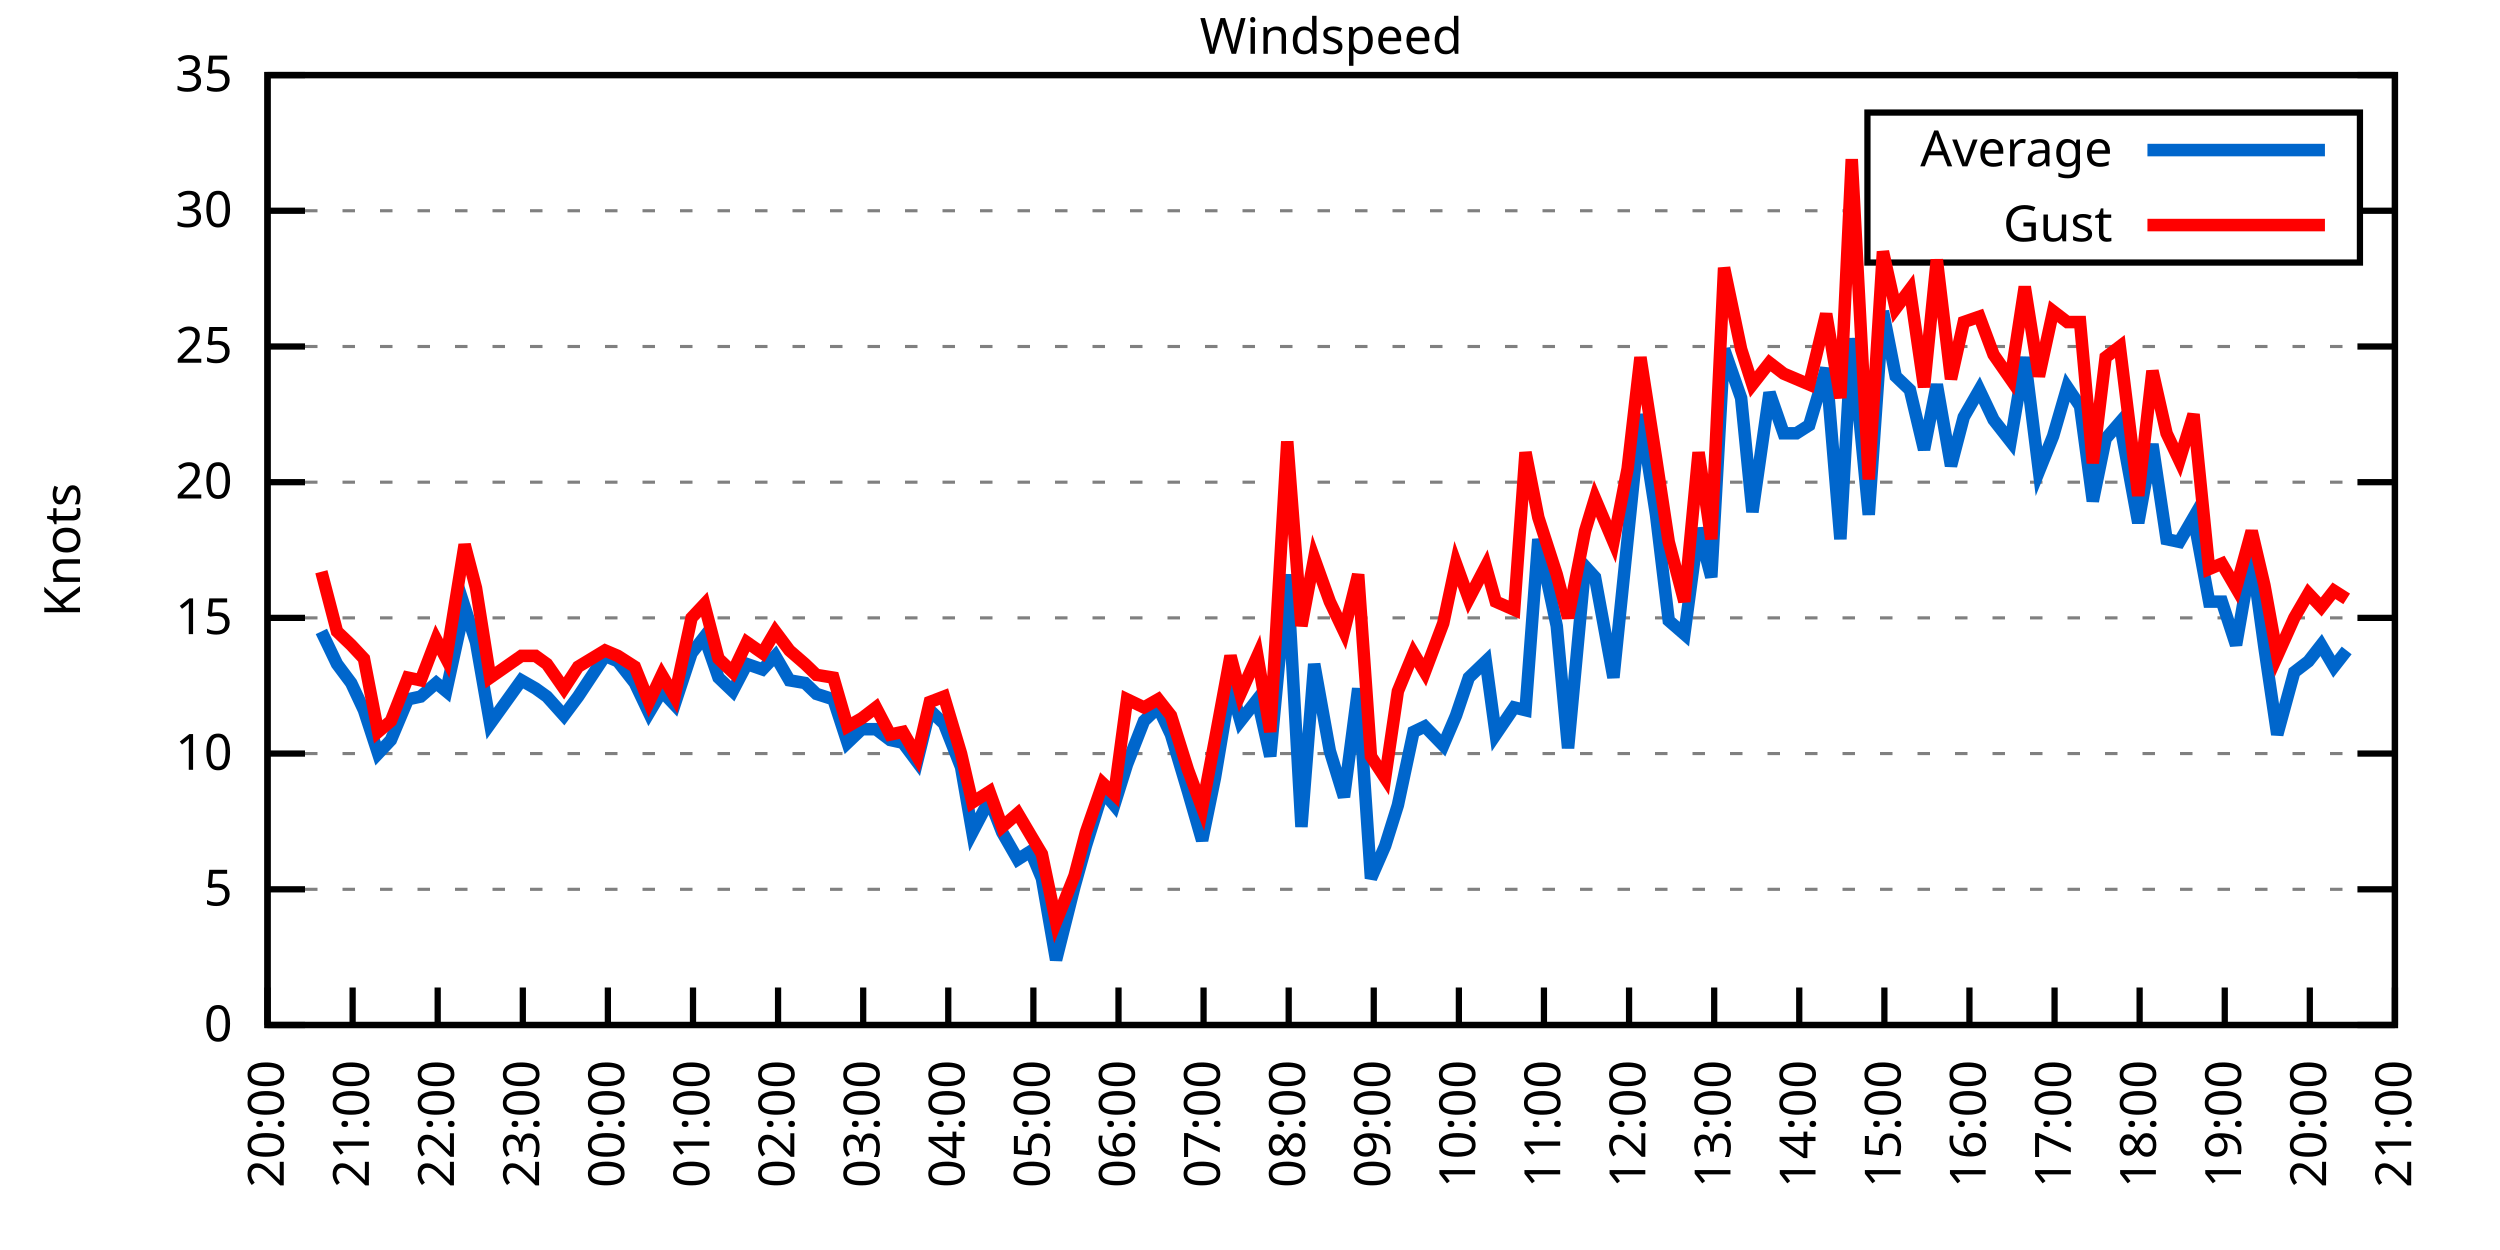
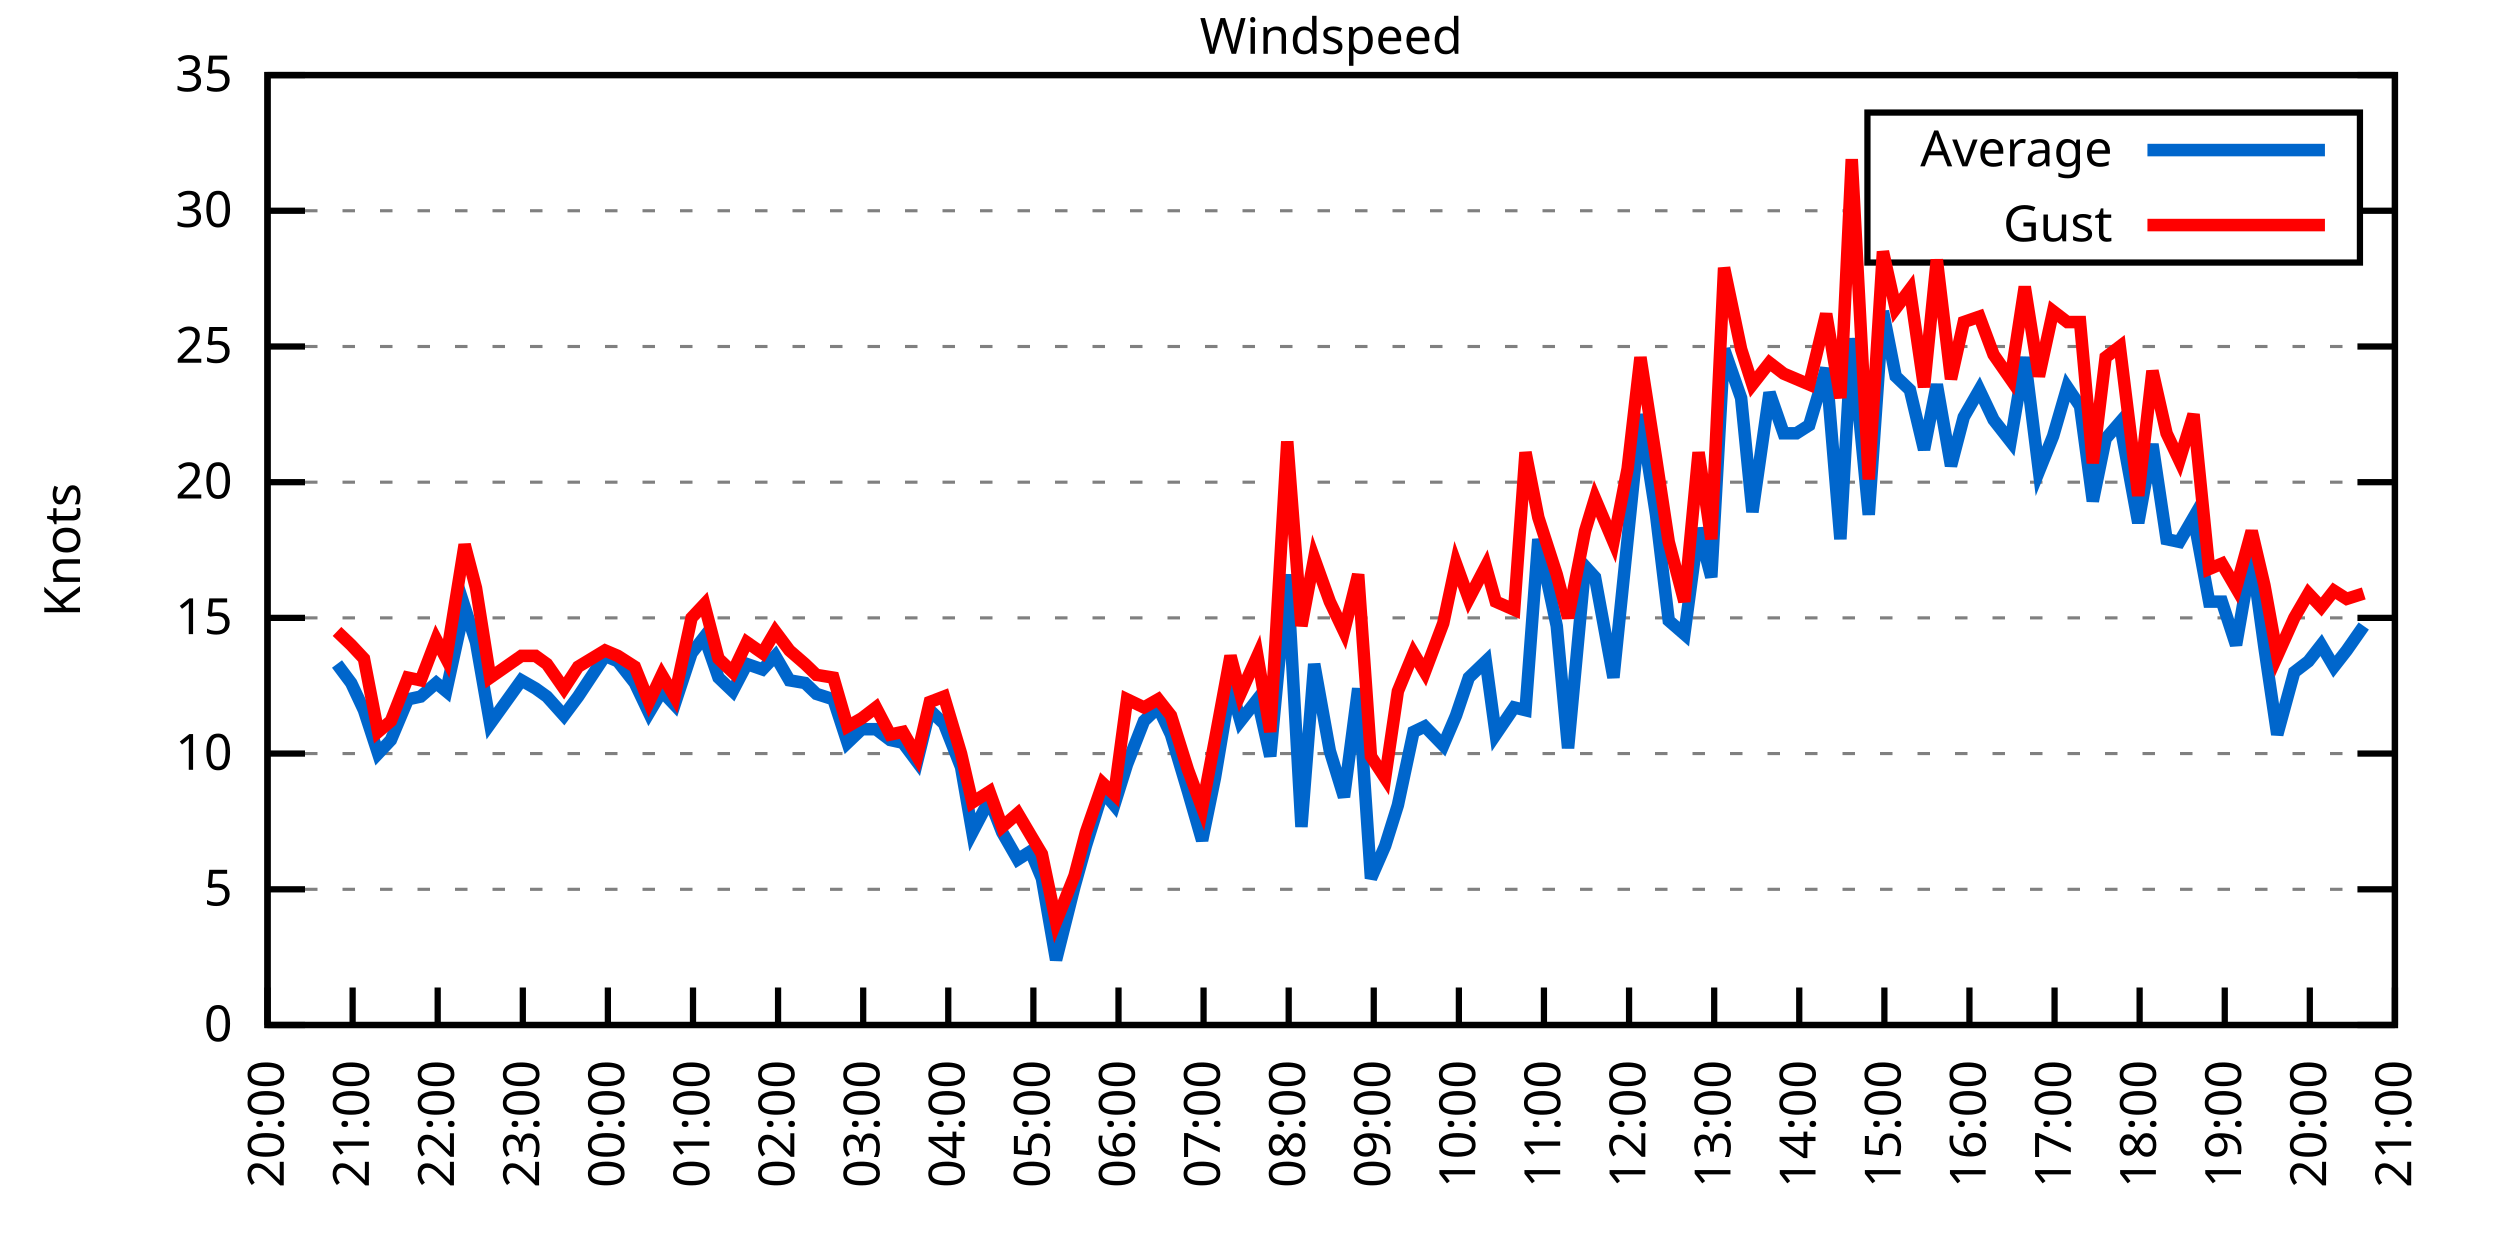
<svg xmlns="http://www.w3.org/2000/svg" xmlns:xlink="http://www.w3.org/1999/xlink" width="400" height="200" viewBox="0 0 400 200">
  <g id="gnuplot_canvas">
    <rect x="0" y="0" width="400" height="200" fill="none" />
    <defs>
      <circle id="gpDot" r="0.5" stroke-width="0.5" stroke="currentColor" />
      <path id="gpPt0" stroke-width="0.333" stroke="currentColor" d="M-1,0 h2 M0,-1 v2" />
      <path id="gpPt1" stroke-width="0.333" stroke="currentColor" d="M-1,-1 L1,1 M1,-1 L-1,1" />
      <path id="gpPt2" stroke-width="0.333" stroke="currentColor" d="M-1,0 L1,0 M0,-1 L0,1 M-1,-1 L1,1 M-1,1 L1,-1" />
      <rect id="gpPt3" stroke-width="0.333" stroke="currentColor" x="-1" y="-1" width="2" height="2" />
      <rect id="gpPt4" stroke-width="0.333" stroke="currentColor" fill="currentColor" x="-1" y="-1" width="2" height="2" />
      <circle id="gpPt5" stroke-width="0.333" stroke="currentColor" cx="0" cy="0" r="1" />
      <use xlink:href="#gpPt5" id="gpPt6" fill="currentColor" stroke="none" />
      <path id="gpPt7" stroke-width="0.333" stroke="currentColor" d="M0,-1.33 L-1.33,0.67 L1.33,0.67 z" />
      <use xlink:href="#gpPt7" id="gpPt8" fill="currentColor" stroke="none" />
      <use xlink:href="#gpPt7" id="gpPt9" stroke="currentColor" transform="rotate(180)" />
      <use xlink:href="#gpPt9" id="gpPt10" fill="currentColor" stroke="none" />
      <use xlink:href="#gpPt3" id="gpPt11" stroke="currentColor" transform="rotate(45)" />
      <use xlink:href="#gpPt11" id="gpPt12" fill="currentColor" stroke="none" />
      <path id="gpPt13" stroke-width="0.333" stroke="currentColor" d="M0,1.330 L1.265,0.411 L0.782,-1.067 L-0.782,-1.076 L-1.265,0.411 z" />
      <use xlink:href="#gpPt13" id="gpPt14" fill="currentColor" stroke="none" />
      <filter id="textbox" filterUnits="objectBoundingBox" x="0" y="0" height="1" width="1">
        <feFlood flood-color="white" flood-opacity="1" result="bgnd" />
        <feComposite in="SourceGraphic" in2="bgnd" operator="atop" />
      </filter>
      <filter id="greybox" filterUnits="objectBoundingBox" x="0" y="0" height="1" width="1">
        <feFlood flood-color="lightgrey" flood-opacity="1" result="grey" />
        <feComposite in="SourceGraphic" in2="grey" operator="atop" />
      </filter>
    </defs>
    <g fill="none" color="white" stroke="currentColor" stroke-width="1.00" stroke-linecap="butt" stroke-linejoin="miter">
</g>
    <g fill="none" color="black" stroke="currentColor" stroke-width="1.00" stroke-linecap="butt" stroke-linejoin="miter">
      <g stroke="none" shape-rendering="crispEdges">
        <polygon fill="rgb(255, 255, 255)" points="42.80,164.00 383.18,164.00 383.18,12.02 42.80,12.02 " />
      </g>
    </g>
    <g fill="none" color="black" stroke="currentColor" stroke-width="1.00" stroke-linecap="butt" stroke-linejoin="miter">
</g>
    <g fill="none" color="black" stroke="black" stroke-width="0.50" stroke-linecap="butt" stroke-linejoin="miter">
</g>
    <g fill="none" color="gray" stroke="currentColor" stroke-width="0.50" stroke-linecap="butt" stroke-linejoin="miter">
      <path stroke="gray" stroke-dasharray="2,4" class="gridline" d="M42.80,164.00 L383.19,164.00  " />
    </g>
    <g fill="none" color="gray" stroke="gray" stroke-width="1.00" stroke-linecap="butt" stroke-linejoin="miter">
</g>
    <g fill="none" color="black" stroke="currentColor" stroke-width="1.00" stroke-linecap="butt" stroke-linejoin="miter">
      <path stroke="black" d="M42.80,164.00 L48.80,164.00 M383.19,164.00 L377.19,164.00  " />
      <g transform="translate(37.20,166.60)" stroke="none" fill="black" font-family="Sans" font-size="8.00" text-anchor="end">
        <text>
          <tspan font-family="Sans"> 0</tspan>
        </text>
      </g>
    </g>
    <g fill="none" color="black" stroke="currentColor" stroke-width="1.00" stroke-linecap="butt" stroke-linejoin="miter">
</g>
    <g fill="none" color="black" stroke="black" stroke-width="0.50" stroke-linecap="butt" stroke-linejoin="miter">
</g>
    <g fill="none" color="gray" stroke="currentColor" stroke-width="0.50" stroke-linecap="butt" stroke-linejoin="miter">
      <path stroke="gray" stroke-dasharray="2,4" class="gridline" d="M42.80,142.29 L383.19,142.29  " />
    </g>
    <g fill="none" color="gray" stroke="gray" stroke-width="1.00" stroke-linecap="butt" stroke-linejoin="miter">
</g>
    <g fill="none" color="black" stroke="currentColor" stroke-width="1.00" stroke-linecap="butt" stroke-linejoin="miter">
      <path stroke="black" d="M42.80,142.29 L48.80,142.29 M383.19,142.29 L377.19,142.29  " />
      <g transform="translate(37.20,144.89)" stroke="none" fill="black" font-family="Sans" font-size="8.00" text-anchor="end">
        <text>
          <tspan font-family="Sans"> 5</tspan>
        </text>
      </g>
    </g>
    <g fill="none" color="black" stroke="currentColor" stroke-width="1.00" stroke-linecap="butt" stroke-linejoin="miter">
</g>
    <g fill="none" color="black" stroke="black" stroke-width="0.50" stroke-linecap="butt" stroke-linejoin="miter">
</g>
    <g fill="none" color="gray" stroke="currentColor" stroke-width="0.50" stroke-linecap="butt" stroke-linejoin="miter">
      <path stroke="gray" stroke-dasharray="2,4" class="gridline" d="M42.80,120.57 L383.19,120.57  " />
    </g>
    <g fill="none" color="gray" stroke="gray" stroke-width="1.00" stroke-linecap="butt" stroke-linejoin="miter">
</g>
    <g fill="none" color="black" stroke="currentColor" stroke-width="1.00" stroke-linecap="butt" stroke-linejoin="miter">
      <path stroke="black" d="M42.80,120.57 L48.80,120.57 M383.19,120.57 L377.19,120.57  " />
      <g transform="translate(37.20,123.17)" stroke="none" fill="black" font-family="Sans" font-size="8.00" text-anchor="end">
        <text>
          <tspan font-family="Sans"> 10</tspan>
        </text>
      </g>
    </g>
    <g fill="none" color="black" stroke="currentColor" stroke-width="1.00" stroke-linecap="butt" stroke-linejoin="miter">
</g>
    <g fill="none" color="black" stroke="black" stroke-width="0.50" stroke-linecap="butt" stroke-linejoin="miter">
</g>
    <g fill="none" color="gray" stroke="currentColor" stroke-width="0.50" stroke-linecap="butt" stroke-linejoin="miter">
      <path stroke="gray" stroke-dasharray="2,4" class="gridline" d="M42.80,98.86 L383.19,98.86  " />
    </g>
    <g fill="none" color="gray" stroke="gray" stroke-width="1.00" stroke-linecap="butt" stroke-linejoin="miter">
</g>
    <g fill="none" color="black" stroke="currentColor" stroke-width="1.00" stroke-linecap="butt" stroke-linejoin="miter">
      <path stroke="black" d="M42.80,98.86 L48.80,98.86 M383.19,98.86 L377.19,98.86  " />
      <g transform="translate(37.20,101.46)" stroke="none" fill="black" font-family="Sans" font-size="8.00" text-anchor="end">
        <text>
          <tspan font-family="Sans"> 15</tspan>
        </text>
      </g>
    </g>
    <g fill="none" color="black" stroke="currentColor" stroke-width="1.00" stroke-linecap="butt" stroke-linejoin="miter">
</g>
    <g fill="none" color="black" stroke="black" stroke-width="0.50" stroke-linecap="butt" stroke-linejoin="miter">
</g>
    <g fill="none" color="gray" stroke="currentColor" stroke-width="0.50" stroke-linecap="butt" stroke-linejoin="miter">
      <path stroke="gray" stroke-dasharray="2,4" class="gridline" d="M42.80,77.15 L383.19,77.15  " />
    </g>
    <g fill="none" color="gray" stroke="gray" stroke-width="1.00" stroke-linecap="butt" stroke-linejoin="miter">
</g>
    <g fill="none" color="black" stroke="currentColor" stroke-width="1.00" stroke-linecap="butt" stroke-linejoin="miter">
      <path stroke="black" d="M42.80,77.15 L48.80,77.15 M383.19,77.15 L377.19,77.15  " />
      <g transform="translate(37.20,79.75)" stroke="none" fill="black" font-family="Sans" font-size="8.00" text-anchor="end">
        <text>
          <tspan font-family="Sans"> 20</tspan>
        </text>
      </g>
    </g>
    <g fill="none" color="black" stroke="currentColor" stroke-width="1.00" stroke-linecap="butt" stroke-linejoin="miter">
</g>
    <g fill="none" color="black" stroke="black" stroke-width="0.50" stroke-linecap="butt" stroke-linejoin="miter">
</g>
    <g fill="none" color="gray" stroke="currentColor" stroke-width="0.50" stroke-linecap="butt" stroke-linejoin="miter">
      <path stroke="gray" stroke-dasharray="2,4" class="gridline" d="M42.80,55.44 L383.19,55.44  " />
    </g>
    <g fill="none" color="gray" stroke="gray" stroke-width="1.00" stroke-linecap="butt" stroke-linejoin="miter">
</g>
    <g fill="none" color="black" stroke="currentColor" stroke-width="1.00" stroke-linecap="butt" stroke-linejoin="miter">
      <path stroke="black" d="M42.80,55.44 L48.80,55.44 M383.19,55.44 L377.19,55.44  " />
      <g transform="translate(37.20,58.04)" stroke="none" fill="black" font-family="Sans" font-size="8.00" text-anchor="end">
        <text>
          <tspan font-family="Sans"> 25</tspan>
        </text>
      </g>
    </g>
    <g fill="none" color="black" stroke="currentColor" stroke-width="1.00" stroke-linecap="butt" stroke-linejoin="miter">
</g>
    <g fill="none" color="black" stroke="black" stroke-width="0.50" stroke-linecap="butt" stroke-linejoin="miter">
</g>
    <g fill="none" color="gray" stroke="currentColor" stroke-width="0.50" stroke-linecap="butt" stroke-linejoin="miter">
      <path stroke="gray" stroke-dasharray="2,4" class="gridline" d="M42.80,33.72 L298.79,33.72 M377.59,33.72 L383.19,33.72  " />
    </g>
    <g fill="none" color="gray" stroke="gray" stroke-width="1.00" stroke-linecap="butt" stroke-linejoin="miter">
</g>
    <g fill="none" color="black" stroke="currentColor" stroke-width="1.00" stroke-linecap="butt" stroke-linejoin="miter">
      <path stroke="black" d="M42.80,33.72 L48.80,33.72 M383.19,33.72 L377.19,33.72  " />
      <g transform="translate(37.20,36.32)" stroke="none" fill="black" font-family="Sans" font-size="8.00" text-anchor="end">
        <text>
          <tspan font-family="Sans"> 30</tspan>
        </text>
      </g>
    </g>
    <g fill="none" color="black" stroke="currentColor" stroke-width="1.00" stroke-linecap="butt" stroke-linejoin="miter">
</g>
    <g fill="none" color="black" stroke="black" stroke-width="0.50" stroke-linecap="butt" stroke-linejoin="miter">
</g>
    <g fill="none" color="gray" stroke="currentColor" stroke-width="0.50" stroke-linecap="butt" stroke-linejoin="miter">
      <path stroke="gray" stroke-dasharray="2,4" class="gridline" d="M42.80,12.01 L383.19,12.01  " />
    </g>
    <g fill="none" color="gray" stroke="gray" stroke-width="1.00" stroke-linecap="butt" stroke-linejoin="miter">
</g>
    <g fill="none" color="black" stroke="currentColor" stroke-width="1.00" stroke-linecap="butt" stroke-linejoin="miter">
      <path stroke="black" d="M42.80,12.01 L48.80,12.01 M383.19,12.01 L377.19,12.01  " />
      <g transform="translate(37.20,14.61)" stroke="none" fill="black" font-family="Sans" font-size="8.00" text-anchor="end">
        <text>
          <tspan font-family="Sans"> 35</tspan>
        </text>
      </g>
    </g>
    <g fill="none" color="black" stroke="currentColor" stroke-width="1.00" stroke-linecap="butt" stroke-linejoin="miter">
      <path stroke="black" d="M42.80,164.00 L42.80,158.00  " />
      <g transform="translate(45.40,169.60) rotate(270.00)" stroke="none" fill="black" font-family="Sans" font-size="8.00" text-anchor="end">
        <text>
          <tspan font-family="Sans">20:00</tspan>
        </text>
      </g>
    </g>
    <g fill="none" color="black" stroke="currentColor" stroke-width="1.00" stroke-linecap="butt" stroke-linejoin="miter">
      <path stroke="black" d="M56.42,164.00 L56.42,158.00  " />
      <g transform="translate(59.02,169.60) rotate(270.00)" stroke="none" fill="black" font-family="Sans" font-size="8.00" text-anchor="end">
        <text>
          <tspan font-family="Sans">21:00</tspan>
        </text>
      </g>
    </g>
    <g fill="none" color="black" stroke="currentColor" stroke-width="1.00" stroke-linecap="butt" stroke-linejoin="miter">
      <path stroke="black" d="M70.03,164.00 L70.03,158.00  " />
      <g transform="translate(72.63,169.60) rotate(270.00)" stroke="none" fill="black" font-family="Sans" font-size="8.00" text-anchor="end">
        <text>
          <tspan font-family="Sans">22:00</tspan>
        </text>
      </g>
    </g>
    <g fill="none" color="black" stroke="currentColor" stroke-width="1.00" stroke-linecap="butt" stroke-linejoin="miter">
      <path stroke="black" d="M83.65,164.00 L83.65,158.00  " />
      <g transform="translate(86.25,169.60) rotate(270.00)" stroke="none" fill="black" font-family="Sans" font-size="8.00" text-anchor="end">
        <text>
          <tspan font-family="Sans">23:00</tspan>
        </text>
      </g>
    </g>
    <g fill="none" color="black" stroke="currentColor" stroke-width="1.00" stroke-linecap="butt" stroke-linejoin="miter">
      <path stroke="black" d="M97.26,164.00 L97.26,158.00  " />
      <g transform="translate(99.86,169.60) rotate(270.00)" stroke="none" fill="black" font-family="Sans" font-size="8.00" text-anchor="end">
        <text>
          <tspan font-family="Sans">00:00</tspan>
        </text>
      </g>
    </g>
    <g fill="none" color="black" stroke="currentColor" stroke-width="1.00" stroke-linecap="butt" stroke-linejoin="miter">
      <path stroke="black" d="M110.88,164.00 L110.88,158.00  " />
      <g transform="translate(113.48,169.60) rotate(270.00)" stroke="none" fill="black" font-family="Sans" font-size="8.00" text-anchor="end">
        <text>
          <tspan font-family="Sans">01:00</tspan>
        </text>
      </g>
    </g>
    <g fill="none" color="black" stroke="currentColor" stroke-width="1.00" stroke-linecap="butt" stroke-linejoin="miter">
      <path stroke="black" d="M124.49,164.00 L124.49,158.00  " />
      <g transform="translate(127.09,169.60) rotate(270.00)" stroke="none" fill="black" font-family="Sans" font-size="8.00" text-anchor="end">
        <text>
          <tspan font-family="Sans">02:00</tspan>
        </text>
      </g>
    </g>
    <g fill="none" color="black" stroke="currentColor" stroke-width="1.00" stroke-linecap="butt" stroke-linejoin="miter">
      <path stroke="black" d="M138.11,164.00 L138.11,158.00  " />
      <g transform="translate(140.71,169.60) rotate(270.00)" stroke="none" fill="black" font-family="Sans" font-size="8.00" text-anchor="end">
        <text>
          <tspan font-family="Sans">03:00</tspan>
        </text>
      </g>
    </g>
    <g fill="none" color="black" stroke="currentColor" stroke-width="1.00" stroke-linecap="butt" stroke-linejoin="miter">
      <path stroke="black" d="M151.72,164.00 L151.72,158.00  " />
      <g transform="translate(154.32,169.60) rotate(270.00)" stroke="none" fill="black" font-family="Sans" font-size="8.00" text-anchor="end">
        <text>
          <tspan font-family="Sans">04:00</tspan>
        </text>
      </g>
    </g>
    <g fill="none" color="black" stroke="currentColor" stroke-width="1.00" stroke-linecap="butt" stroke-linejoin="miter">
      <path stroke="black" d="M165.34,164.00 L165.34,158.00  " />
      <g transform="translate(167.94,169.60) rotate(270.00)" stroke="none" fill="black" font-family="Sans" font-size="8.00" text-anchor="end">
        <text>
          <tspan font-family="Sans">05:00</tspan>
        </text>
      </g>
    </g>
    <g fill="none" color="black" stroke="currentColor" stroke-width="1.00" stroke-linecap="butt" stroke-linejoin="miter">
      <path stroke="black" d="M178.96,164.00 L178.96,158.00  " />
      <g transform="translate(181.56,169.60) rotate(270.00)" stroke="none" fill="black" font-family="Sans" font-size="8.00" text-anchor="end">
        <text>
          <tspan font-family="Sans">06:00</tspan>
        </text>
      </g>
    </g>
    <g fill="none" color="black" stroke="currentColor" stroke-width="1.00" stroke-linecap="butt" stroke-linejoin="miter">
      <path stroke="black" d="M192.57,164.00 L192.57,158.00  " />
      <g transform="translate(195.17,169.60) rotate(270.00)" stroke="none" fill="black" font-family="Sans" font-size="8.00" text-anchor="end">
        <text>
          <tspan font-family="Sans">07:00</tspan>
        </text>
      </g>
    </g>
    <g fill="none" color="black" stroke="currentColor" stroke-width="1.00" stroke-linecap="butt" stroke-linejoin="miter">
      <path stroke="black" d="M206.19,164.00 L206.19,158.00  " />
      <g transform="translate(208.79,169.60) rotate(270.00)" stroke="none" fill="black" font-family="Sans" font-size="8.00" text-anchor="end">
        <text>
          <tspan font-family="Sans">08:00</tspan>
        </text>
      </g>
    </g>
    <g fill="none" color="black" stroke="currentColor" stroke-width="1.00" stroke-linecap="butt" stroke-linejoin="miter">
      <path stroke="black" d="M219.80,164.00 L219.80,158.00  " />
      <g transform="translate(222.40,169.60) rotate(270.00)" stroke="none" fill="black" font-family="Sans" font-size="8.00" text-anchor="end">
        <text>
          <tspan font-family="Sans">09:00</tspan>
        </text>
      </g>
    </g>
    <g fill="none" color="black" stroke="currentColor" stroke-width="1.00" stroke-linecap="butt" stroke-linejoin="miter">
      <path stroke="black" d="M233.42,164.00 L233.42,158.00  " />
      <g transform="translate(236.02,169.60) rotate(270.00)" stroke="none" fill="black" font-family="Sans" font-size="8.00" text-anchor="end">
        <text>
          <tspan font-family="Sans">10:00</tspan>
        </text>
      </g>
    </g>
    <g fill="none" color="black" stroke="currentColor" stroke-width="1.00" stroke-linecap="butt" stroke-linejoin="miter">
      <path stroke="black" d="M247.03,164.00 L247.03,158.00  " />
      <g transform="translate(249.63,169.60) rotate(270.00)" stroke="none" fill="black" font-family="Sans" font-size="8.00" text-anchor="end">
        <text>
          <tspan font-family="Sans">11:00</tspan>
        </text>
      </g>
    </g>
    <g fill="none" color="black" stroke="currentColor" stroke-width="1.00" stroke-linecap="butt" stroke-linejoin="miter">
      <path stroke="black" d="M260.65,164.00 L260.65,158.00  " />
      <g transform="translate(263.25,169.60) rotate(270.00)" stroke="none" fill="black" font-family="Sans" font-size="8.00" text-anchor="end">
        <text>
          <tspan font-family="Sans">12:00</tspan>
        </text>
      </g>
    </g>
    <g fill="none" color="black" stroke="currentColor" stroke-width="1.00" stroke-linecap="butt" stroke-linejoin="miter">
      <path stroke="black" d="M274.27,164.00 L274.27,158.00  " />
      <g transform="translate(276.87,169.60) rotate(270.00)" stroke="none" fill="black" font-family="Sans" font-size="8.00" text-anchor="end">
        <text>
          <tspan font-family="Sans">13:00</tspan>
        </text>
      </g>
    </g>
    <g fill="none" color="black" stroke="currentColor" stroke-width="1.00" stroke-linecap="butt" stroke-linejoin="miter">
      <path stroke="black" d="M287.88,164.00 L287.88,158.00  " />
      <g transform="translate(290.48,169.60) rotate(270.00)" stroke="none" fill="black" font-family="Sans" font-size="8.00" text-anchor="end">
        <text>
          <tspan font-family="Sans">14:00</tspan>
        </text>
      </g>
    </g>
    <g fill="none" color="black" stroke="currentColor" stroke-width="1.00" stroke-linecap="butt" stroke-linejoin="miter">
      <path stroke="black" d="M301.50,164.00 L301.50,158.00  " />
      <g transform="translate(304.10,169.60) rotate(270.00)" stroke="none" fill="black" font-family="Sans" font-size="8.00" text-anchor="end">
        <text>
          <tspan font-family="Sans">15:00</tspan>
        </text>
      </g>
    </g>
    <g fill="none" color="black" stroke="currentColor" stroke-width="1.00" stroke-linecap="butt" stroke-linejoin="miter">
      <path stroke="black" d="M315.11,164.00 L315.11,158.00  " />
      <g transform="translate(317.71,169.60) rotate(270.00)" stroke="none" fill="black" font-family="Sans" font-size="8.00" text-anchor="end">
        <text>
          <tspan font-family="Sans">16:00</tspan>
        </text>
      </g>
    </g>
    <g fill="none" color="black" stroke="currentColor" stroke-width="1.00" stroke-linecap="butt" stroke-linejoin="miter">
      <path stroke="black" d="M328.73,164.00 L328.73,158.00  " />
      <g transform="translate(331.33,169.60) rotate(270.00)" stroke="none" fill="black" font-family="Sans" font-size="8.00" text-anchor="end">
        <text>
          <tspan font-family="Sans">17:00</tspan>
        </text>
      </g>
    </g>
    <g fill="none" color="black" stroke="currentColor" stroke-width="1.00" stroke-linecap="butt" stroke-linejoin="miter">
      <path stroke="black" d="M342.34,164.00 L342.34,158.00  " />
      <g transform="translate(344.94,169.60) rotate(270.00)" stroke="none" fill="black" font-family="Sans" font-size="8.00" text-anchor="end">
        <text>
          <tspan font-family="Sans">18:00</tspan>
        </text>
      </g>
    </g>
    <g fill="none" color="black" stroke="currentColor" stroke-width="1.00" stroke-linecap="butt" stroke-linejoin="miter">
      <path stroke="black" d="M355.96,164.00 L355.96,158.00  " />
      <g transform="translate(358.56,169.60) rotate(270.00)" stroke="none" fill="black" font-family="Sans" font-size="8.00" text-anchor="end">
        <text>
          <tspan font-family="Sans">19:00</tspan>
        </text>
      </g>
    </g>
    <g fill="none" color="black" stroke="currentColor" stroke-width="1.00" stroke-linecap="butt" stroke-linejoin="miter">
      <path stroke="black" d="M369.57,164.00 L369.57,158.00  " />
      <g transform="translate(372.17,169.60) rotate(270.00)" stroke="none" fill="black" font-family="Sans" font-size="8.00" text-anchor="end">
        <text>
          <tspan font-family="Sans">20:00</tspan>
        </text>
      </g>
    </g>
    <g fill="none" color="black" stroke="currentColor" stroke-width="1.00" stroke-linecap="butt" stroke-linejoin="miter">
      <path stroke="black" d="M383.19,164.00 L383.19,158.00  " />
      <g transform="translate(385.79,169.60) rotate(270.00)" stroke="none" fill="black" font-family="Sans" font-size="8.00" text-anchor="end">
        <text>
          <tspan font-family="Sans">21:00</tspan>
        </text>
      </g>
    </g>
    <g fill="none" color="black" stroke="currentColor" stroke-width="1.00" stroke-linecap="butt" stroke-linejoin="miter">
</g>
    <g fill="none" color="black" stroke="currentColor" stroke-width="1.00" stroke-linecap="butt" stroke-linejoin="miter">
      <path stroke="black" d="M42.80,12.01 L42.80,164.00 L383.19,164.00 L383.19,12.01 L42.80,12.01 Z  " />
    </g>
    <g fill="none" color="black" stroke="currentColor" stroke-width="1.00" stroke-linecap="butt" stroke-linejoin="miter">
</g>
    <g fill="none" color="black" stroke="currentColor" stroke-width="1.00" stroke-linecap="butt" stroke-linejoin="miter">
      <path stroke="black" d="M298.79,42.01 L298.79,18.01 L377.59,18.01 L377.59,42.01 L298.79,42.01 Z  " />
    </g>
    <g id="Windspeed_plot_1">
      <g fill="none" color="white" stroke="black" stroke-width="2.00" stroke-linecap="butt" stroke-linejoin="miter">
</g>
      <g fill="none" color="black" stroke="currentColor" stroke-width="2.00" stroke-linecap="butt" stroke-linejoin="miter">
        <g transform="translate(337.99,26.61)" stroke="none" fill="black" font-family="Sans" font-size="8.00" text-anchor="end">
          <text>
            <tspan font-family="Sans">Average</tspan>
          </text>
        </g>
      </g>
      <g fill="none" color="black" stroke="currentColor" stroke-width="2.00" stroke-linecap="butt" stroke-linejoin="miter">
-         <path stroke="rgb(  0, 102, 204)" d="M343.59,24.01 L371.99,24.01 M51.42,101.03 L53.92,106.24 L56.19,109.28 L58.23,113.63 L60.50,120.57 L62.54,118.40   L65.27,111.89 L67.31,111.45 L69.80,109.28 L71.39,110.59 L74.34,97.12 L76.16,102.77 L78.43,115.80 L83.42,108.85   L85.69,110.15 L87.50,111.45 L90.23,114.49 L92.50,111.45 L96.81,104.94 L98.85,105.81 L101.57,109.28 L103.84,114.06   L105.89,110.59 L107.93,112.76 L110.65,104.51 L112.69,101.90 L114.96,108.42 L117.23,110.59 L119.50,106.24 L122.00,107.11   L124.04,104.94 L126.31,108.85 L128.81,109.28 L130.62,111.02 L133.34,111.89 L135.61,118.84 L137.88,116.67 L140.15,116.67   L142.42,118.40 L144.46,118.84 L146.73,121.88 L148.77,113.63 L151.04,115.80 L153.77,122.75 L155.58,133.17 L158.31,127.96   L160.35,133.17 L162.84,137.51 L164.89,136.21 L166.70,140.55 L168.97,153.58 L171.92,141.85 L173.74,135.34 L176.46,126.65   L178.28,128.83 L180.32,122.31 L183.04,115.36 L185.31,113.19 L187.35,117.53 L190.08,126.65 L192.34,134.47 L194.39,124.48   L196.88,109.72 L198.47,115.36 L201.19,111.89 L203.24,121.01 L205.96,91.91 L208.23,132.30 L210.27,106.24 L212.77,120.14   L215.04,127.52 L217.31,110.15 L219.35,140.55 L221.62,135.34 L223.66,128.83 L226.16,117.10 L227.97,116.23 L230.92,119.27   L232.96,114.49 L235.01,108.42 L237.73,105.81 L239.32,117.53 L242.27,113.19 L244.08,113.63 L246.13,86.27 L249.08,100.16   L250.89,119.71 L253.61,90.61 L255.20,92.35 L258.15,108.42 L260.42,86.27 L262.47,66.29 L264.96,82.36 L267.00,99.30   L269.50,101.47 L271.77,84.53 L273.81,92.35 L275.85,55.87 L278.58,63.69 L280.39,81.93 L283.12,62.82 L285.38,69.33   L287.43,69.33 L289.47,68.03 L292.19,58.91 L294.46,86.27 L296.28,54.13 L299.00,82.36 L301.27,49.79 L303.31,60.21   L305.58,62.38 L307.85,71.94 L309.89,61.52 L312.16,74.54 L314.20,66.73 L316.70,62.38 L318.97,67.16 L321.69,70.63   L323.96,57.17 L326.23,75.41 L328.50,69.77 L330.77,61.95 L332.81,64.99 L334.85,80.19 L336.90,70.20 L339.17,67.59   L342.12,83.66 L344.39,71.07 L346.65,86.27 L348.70,86.70 L350.97,82.79 L353.46,96.26 L355.50,96.26 L357.77,103.20   L360.27,88.87 L362.31,103.64 L364.36,117.53 L367.08,107.55 L369.35,105.81 L371.39,103.20 L373.43,106.68 L375.47,104.07    " />
+         <path stroke="rgb(  0, 102, 204)" d="M343.59,24.01 L371.99,24.01 M53.92,106.24 L56.19,109.28 L58.23,113.63 L60.50,120.57 L62.54,118.40 L65.27,111.89   L67.31,111.45 L69.80,109.28 L71.39,110.59 L74.34,97.12 L76.16,102.77 L78.43,115.80 L83.42,108.85 L85.69,110.15   L87.50,111.45 L90.23,114.49 L92.50,111.45 L96.81,104.94 L98.85,105.81 L101.57,109.28 L103.84,114.06 L105.89,110.59   L107.93,112.76 L110.65,104.51 L112.69,101.90 L114.96,108.42 L117.23,110.59 L119.50,106.24 L122.00,107.11 L124.04,104.94   L126.31,108.85 L128.81,109.28 L130.62,111.02 L133.34,111.89 L135.61,118.84 L137.88,116.67 L140.15,116.67 L142.42,118.40   L144.46,118.84 L146.73,121.88 L148.77,113.63 L151.04,115.80 L153.77,122.75 L155.58,133.17 L158.31,127.96 L160.35,133.17   L162.84,137.51 L164.89,136.21 L166.70,140.55 L168.97,153.58 L171.92,141.85 L173.74,135.34 L176.46,126.65 L178.28,128.83   L180.32,122.31 L183.04,115.36 L185.31,113.19 L187.35,117.53 L190.08,126.65 L192.34,134.47 L194.39,124.48 L196.88,109.72   L198.47,115.36 L201.19,111.89 L203.24,121.01 L205.96,91.91 L208.23,132.30 L210.27,106.24 L212.77,120.14 L215.04,127.52   L217.31,110.15 L219.35,140.55 L221.62,135.34 L223.66,128.83 L226.16,117.10 L227.97,116.23 L230.92,119.27 L232.96,114.49   L235.01,108.42 L237.73,105.81 L239.32,117.53 L242.27,113.19 L244.08,113.63 L246.13,86.27 L249.08,100.16 L250.89,119.71   L253.61,90.61 L255.20,92.35 L258.15,108.42 L260.42,86.27 L262.47,66.29 L264.96,82.36 L267.00,99.30 L269.50,101.47   L271.77,84.53 L273.81,92.35 L275.85,55.87 L278.58,63.69 L280.39,81.93 L283.12,62.82 L285.38,69.33 L287.43,69.33   L289.47,68.03 L292.19,58.91 L294.46,86.27 L296.28,54.13 L299.00,82.36 L301.27,49.79 L303.31,60.21 L305.58,62.38   L307.85,71.94 L309.89,61.52 L312.16,74.54 L314.20,66.73 L316.70,62.38 L318.97,67.16 L321.69,70.63 L323.96,57.17   L326.23,75.41 L328.50,69.77 L330.77,61.95 L332.81,64.99 L334.85,80.19 L336.90,70.20 L339.17,67.59 L342.12,83.66   L344.39,71.07 L346.65,86.27 L348.70,86.70 L350.97,82.79 L353.46,96.26 L355.50,96.26 L357.77,103.20 L360.27,88.87   L362.31,103.64 L364.36,117.53 L367.08,107.55 L369.35,105.81 L371.39,103.20 L373.43,106.68 L375.47,104.07 L378.20,100.16    " />
      </g>
    </g>
    <g id="Windspeed_plot_2">
      <g fill="none" color="black" stroke="currentColor" stroke-width="2.00" stroke-linecap="butt" stroke-linejoin="miter">
        <g transform="translate(337.99,38.61)" stroke="none" fill="black" font-family="Sans" font-size="8.00" text-anchor="end">
          <text>
            <tspan font-family="Sans">Gust</tspan>
          </text>
        </g>
      </g>
      <g fill="none" color="black" stroke="currentColor" stroke-width="2.00" stroke-linecap="butt" stroke-linejoin="miter">
-         <path stroke="rgb(255,   0,   0)" d="M343.59,36.01 L371.99,36.01 M51.42,91.48 L53.92,101.03 L56.19,103.20 L58.23,105.38 L60.50,117.10 L62.54,115.36   L65.27,108.42 L67.31,108.85 L69.80,102.34 L71.39,105.38 L74.34,87.14 L76.16,94.08 L78.43,108.42 L83.42,104.94   L85.69,104.94 L87.50,106.24 L90.23,110.15 L92.50,106.68 L96.81,104.07 L98.85,104.94 L101.57,106.68 L103.84,112.32   L105.89,107.98 L107.93,111.45 L110.65,98.86 L112.69,96.69 L114.96,105.38 L117.23,107.55 L119.50,102.77 L122.00,104.51   L124.04,101.03 L126.31,104.07 L128.81,106.24 L130.62,107.98 L133.34,108.42 L135.61,116.23 L137.88,114.93 L140.15,113.19   L142.42,117.53 L144.46,117.10 L146.73,121.01 L148.77,112.32 L151.04,111.45 L153.77,120.57 L155.58,128.39 L158.31,126.65   L160.35,132.30 L162.84,130.13 L164.89,133.60 L166.70,136.64 L168.97,147.50 L171.92,140.12 L173.74,133.17 L176.46,125.35   L178.28,127.09 L180.32,111.89 L183.04,113.19 L185.31,111.89 L187.35,114.49 L190.08,123.18 L192.34,129.26 L194.39,118.40   L196.88,104.94 L198.47,111.02 L201.19,104.94 L203.24,117.10 L205.96,70.63 L208.23,100.16 L210.27,89.31 L212.77,96.26   L215.04,101.03 L217.31,91.91 L219.35,121.01 L221.62,124.48 L223.66,110.59 L226.16,104.51 L227.97,107.55 L230.92,99.73   L232.96,90.18 L235.01,95.82 L237.73,90.61 L239.32,96.26 L242.27,97.56 L244.08,72.37 L246.13,82.79 L249.08,91.91   L250.89,98.86 L253.61,84.97 L255.20,79.75 L258.15,86.70 L260.42,74.98 L262.47,57.17 L264.96,73.24 L267.00,86.70   L269.50,96.26 L271.77,72.37 L273.81,86.27 L275.85,42.84 L278.58,55.87 L280.39,61.52 L283.12,58.04 L285.38,59.78   L287.43,60.65 L289.47,61.52 L292.19,50.22 L294.46,63.69 L296.28,25.47 L299.00,76.71 L301.27,40.24 L303.31,49.36   L305.58,46.32 L307.85,61.95 L309.89,41.54 L312.16,60.65 L314.20,51.53 L316.70,50.66 L318.97,56.74 L321.69,60.65   L323.96,45.88 L326.23,60.21 L328.50,49.79 L330.77,51.53 L332.81,51.53 L334.85,74.11 L336.90,57.17 L339.17,55.44   L342.12,79.32 L344.39,59.34 L346.65,69.33 L348.70,73.67 L350.97,66.29 L353.46,91.04 L355.50,90.18 L357.77,94.08   L360.27,84.97 L362.31,93.65 L364.36,104.94 L367.08,98.86 L369.35,94.95 L371.39,97.12 L373.43,94.52 L375.47,95.82    " />
+         <path stroke="rgb(255,   0,   0)" d="M343.59,36.01 L371.99,36.01 M53.92,101.03 L56.19,103.20 L58.23,105.38 L60.50,117.10 L62.54,115.36 L65.27,108.42   L67.31,108.85 L69.80,102.34 L71.39,105.38 L74.34,87.14 L76.16,94.08 L78.43,108.42 L83.42,104.94 L85.69,104.94   L87.50,106.24 L90.23,110.15 L92.50,106.68 L96.81,104.07 L98.85,104.94 L101.57,106.68 L103.84,112.32 L105.89,107.98   L107.93,111.45 L110.65,98.86 L112.69,96.69 L114.96,105.38 L117.23,107.55 L119.50,102.77 L122.00,104.51 L124.04,101.03   L126.31,104.07 L128.81,106.24 L130.62,107.98 L133.34,108.42 L135.61,116.23 L137.88,114.93 L140.15,113.19 L142.42,117.53   L144.46,117.10 L146.73,121.01 L148.77,112.32 L151.04,111.45 L153.77,120.57 L155.58,128.39 L158.31,126.65 L160.35,132.30   L162.84,130.13 L164.89,133.60 L166.70,136.64 L168.97,147.50 L171.92,140.12 L173.74,133.17 L176.46,125.35 L178.28,127.09   L180.32,111.89 L183.04,113.19 L185.31,111.89 L187.35,114.49 L190.08,123.18 L192.34,129.26 L194.39,118.40 L196.88,104.94   L198.47,111.02 L201.19,104.94 L203.24,117.10 L205.96,70.63 L208.23,100.16 L210.27,89.31 L212.77,96.26 L215.04,101.03   L217.31,91.91 L219.35,121.01 L221.62,124.48 L223.66,110.59 L226.16,104.51 L227.97,107.55 L230.92,99.73 L232.96,90.18   L235.01,95.82 L237.73,90.61 L239.32,96.26 L242.27,97.56 L244.08,72.37 L246.13,82.79 L249.08,91.91 L250.89,98.86   L253.61,84.97 L255.20,79.75 L258.15,86.70 L260.42,74.98 L262.47,57.17 L264.96,73.24 L267.00,86.70 L269.50,96.26   L271.77,72.37 L273.81,86.27 L275.85,42.84 L278.58,55.87 L280.39,61.52 L283.12,58.04 L285.38,59.78 L287.43,60.65   L289.47,61.52 L292.19,50.22 L294.46,63.69 L296.28,25.47 L299.00,76.71 L301.27,40.24 L303.31,49.36 L305.58,46.32   L307.85,61.95 L309.89,41.54 L312.16,60.65 L314.20,51.53 L316.70,50.66 L318.97,56.74 L321.69,60.65 L323.96,45.88   L326.23,60.21 L328.50,49.79 L330.77,51.53 L332.81,51.53 L334.85,74.11 L336.90,57.17 L339.17,55.44 L342.12,79.32   L344.39,59.34 L346.65,69.33 L348.70,73.67 L350.97,66.29 L353.46,91.04 L355.50,90.18 L357.77,94.08 L360.27,84.97   L362.31,93.65 L364.36,104.94 L367.08,98.86 L369.35,94.95 L371.39,97.12 L373.43,94.52 L375.47,95.82 L378.20,94.95    " />
      </g>
    </g>
    <g fill="none" color="black" stroke="currentColor" stroke-width="2.00" stroke-linecap="butt" stroke-linejoin="miter">
</g>
    <g fill="none" color="black" stroke="black" stroke-width="1.00" stroke-linecap="butt" stroke-linejoin="miter">
</g>
    <g fill="none" color="black" stroke="currentColor" stroke-width="1.00" stroke-linecap="butt" stroke-linejoin="miter">
      <path stroke="black" d="M42.80,12.01 L42.80,164.00 L383.19,164.00 L383.19,12.01 L42.80,12.01 Z  " />
      <g transform="translate(12.80,88.01) rotate(270.00)" stroke="none" fill="black" font-family="Sans" font-size="8.00" text-anchor="middle">
        <text>
          <tspan font-family="Sans">Knots</tspan>
        </text>
      </g>
    </g>
    <g fill="none" color="black" stroke="currentColor" stroke-width="1.00" stroke-linecap="butt" stroke-linejoin="miter">
</g>
    <g fill="none" color="black" stroke="currentColor" stroke-width="1.00" stroke-linecap="butt" stroke-linejoin="miter">
      <g transform="translate(212.99,8.61)" stroke="none" fill="black" font-family="Sans" font-size="8.00" text-anchor="middle">
        <text>
          <tspan font-family="Sans">Windspeed</tspan>
        </text>
      </g>
    </g>
    <g fill="none" color="black" stroke="currentColor" stroke-width="1.00" stroke-linecap="butt" stroke-linejoin="miter">
</g>
  </g>
</svg>
